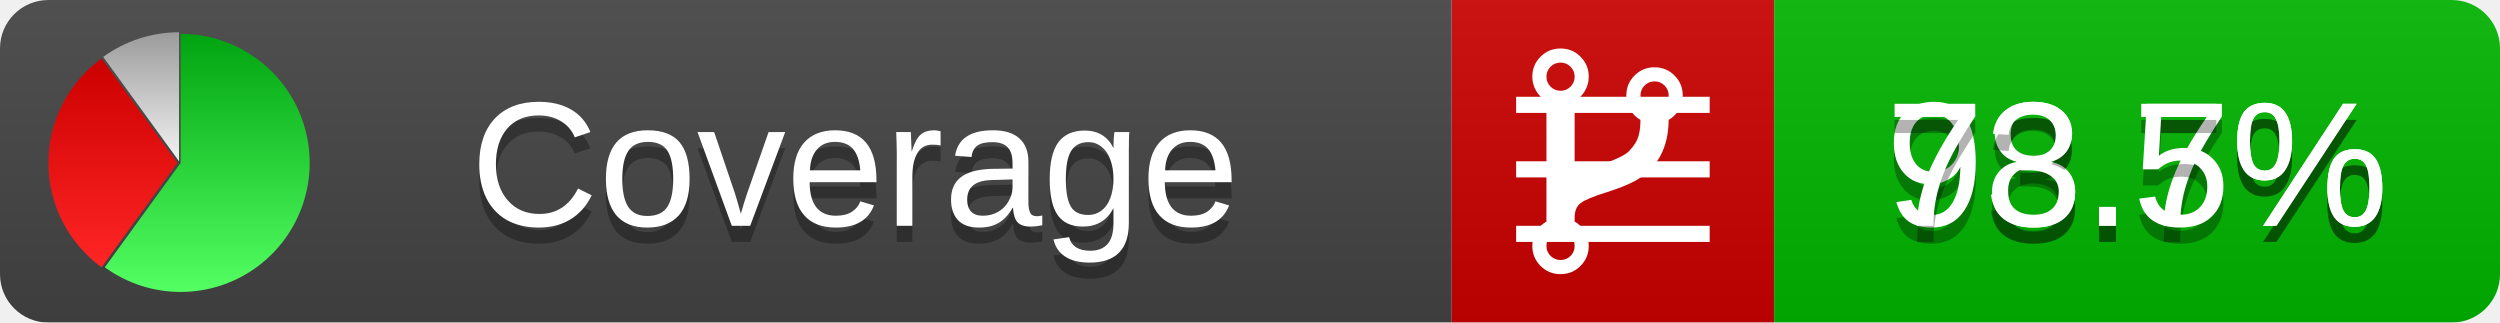
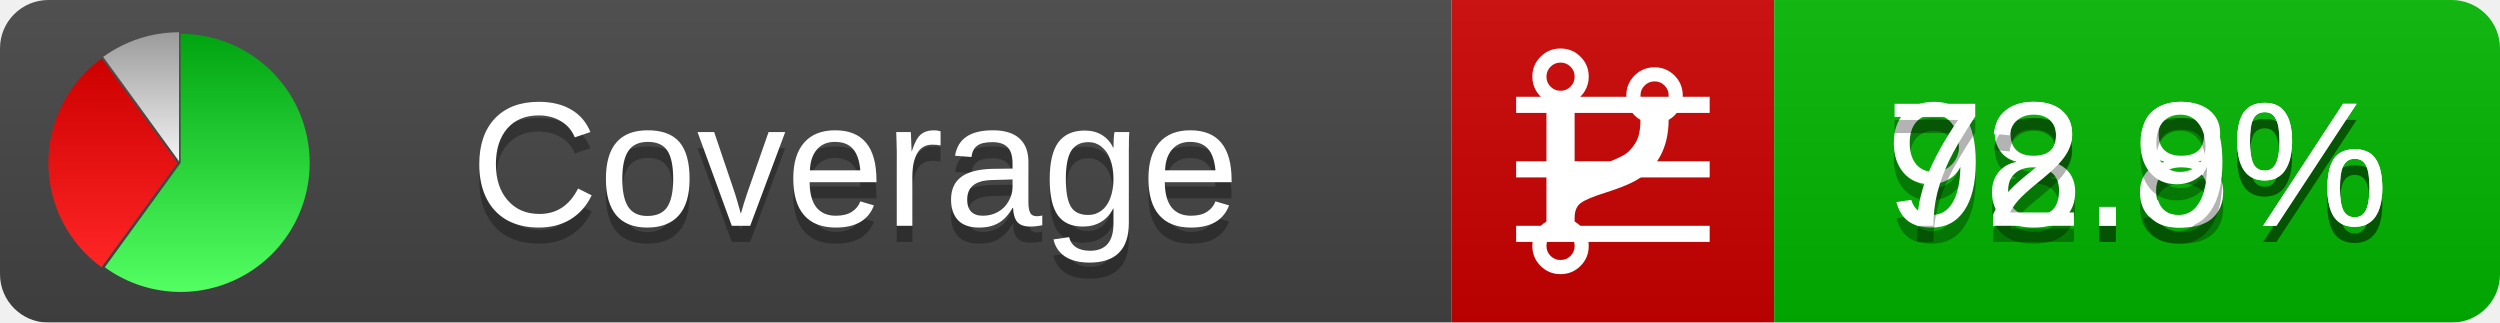
<svg xmlns="http://www.w3.org/2000/svg" xmlns:xlink="http://www.w3.org/1999/xlink" width="155" height="20">
  <style type="text/css">
          
            @keyframes fadeout {
              0 % { visibility: visible; opacity: 1; }
              40% { visibility: visible; opacity: 1; }
              50% { visibility: hidden; opacity: 0; }
              90% { visibility: hidden; opacity: 0; }
              100% { visibility: visible; opacity: 1; }
            }
            @keyframes fadein {
              0% { visibility: hidden; opacity: 0; }
              40% { visibility: hidden; opacity: 0; }
              50% { visibility: visible; opacity: 1; }
              90% { visibility: visible; opacity: 1; }
              100% { visibility: hidden; opacity: 0; }
            }
            .linecoverage {
                animation-duration: 10s;
                animation-name: fadeout;
                animation-iteration-count: infinite;
            }
            .branchcoverage {
                animation-duration: 10s;
                animation-name: fadein;
                animation-iteration-count: infinite;
            }
          
    </style>
  <defs>
    <linearGradient id="gradient" x2="0" y2="100%">
      <stop offset="0" stop-color="#bbb" stop-opacity=".1" />
      <stop offset="1" stop-opacity=".1" />
    </linearGradient>
    <linearGradient id="green" x2="0" y2="100%">
      <stop offset="0" stop-color="#00A410" />
      <stop offset="1" stop-color="#53FF63" />
    </linearGradient>
    <linearGradient id="red" x2="0" y2="100%">
      <stop offset="0" stop-color="#C00" />
      <stop offset="1" stop-color="#FF2525" />
    </linearGradient>
    <linearGradient id="gray" x2="0" y2="100%">
      <stop offset="0" stop-color="#9B9B9B" />
      <stop offset="1" stop-color="#F3F3F3" />
    </linearGradient>
    <mask id="mask">
      <rect width="155" height="20" rx="3" fill="#fff" />
    </mask>
    <g id="icon">
      <path style="fill:url(#green);" d="M205,202.5 l0,-200 a200,200 0 1,1 -117.558,361.803 z" />
      <path style="fill:url(#red);" d="M200,202.5 l-117.558,161.803 a200,200 0 0,1 0,-323.607 z" />
      <path style="fill:url(#gray);" d="M202.5,200 l-117.558,-161.803 a200,200 0 0,1 117.558,-38.196 z" />
    </g>
  </defs>
  <g mask="url(#mask)">
    <rect x="0" y="0" width="90" height="20" fill="#444" />
    <rect x="90" y="0" width="20" height="20" fill="#c00" />
    <rect x="110" y="0" width="45" height="20" fill="#00B600" />
    <rect x="0" y="0" width="155" height="20" fill="url(#gradient)" />
  </g>
  <g>
    <path class="linecoverage" stroke="#fff" d="M94 6.5 h12 M94 10.5 h12 M94 14.5 h12" />
    <path class="branchcoverage" fill="#fff" d="m 97.628,15.247 q 0,-0.364 -0.255,-0.619 -0.255,-0.255 -0.619,-0.255 -0.364,0 -0.619,0.255 -0.255,0.255 -0.255,0.619 0,0.364 0.255,0.619 0.255,0.255 0.619,0.255 0.364,0 0.619,-0.255 0.255,-0.255 0.255,-0.619 z m 0,-10.493 q 0,-0.364 -0.255,-0.619 -0.255,-0.255 -0.619,-0.255 -0.364,0 -0.619,0.255 -0.255,0.255 -0.255,0.619 0,0.364 0.255,0.619 0.255,0.255 0.619,0.255 0.364,0 0.619,-0.255 0.255,-0.255 0.255,-0.619 z m 5.83,1.166 q 0,-0.364 -0.255,-0.619 -0.255,-0.255 -0.619,-0.255 -0.364,0 -0.619,0.255 -0.255,0.255 -0.255,0.619 0,0.364 0.255,0.619 0.255,0.255 0.619,0.255 0.364,0 0.619,-0.255 0.255,-0.255 0.255,-0.619 z m 0.874,0 q 0,0.474 -0.237,0.879 -0.237,0.405 -0.638,0.633 -0.018,2.614 -2.059,3.771 -0.619,0.346 -1.849,0.738 -1.166,0.364 -1.544,0.647 -0.378,0.282 -0.378,0.911 l 0,0.237 q 0.401,0.228 0.638,0.633 0.237,0.405 0.237,0.879 0,0.729 -0.51,1.239 -0.51,0.51 -1.239,0.51 -0.729,0 -1.239,-0.51 -0.51,-0.51 -0.51,-1.239 0,-0.474 0.237,-0.879 0.237,-0.405 0.638,-0.633 l 0,-7.469 q -0.401,-0.228 -0.638,-0.633 -0.237,-0.405 -0.237,-0.879 0,-0.729 0.51,-1.239 0.51,-0.51 1.239,-0.51 0.729,0 1.239,0.51 0.51,0.51 0.51,1.239 0,0.474 -0.237,0.879 -0.237,0.405 -0.638,0.633 l 0,4.527 q 0.492,-0.237 1.403,-0.519 0.501,-0.155 0.797,-0.269 0.296,-0.114 0.642,-0.282 0.346,-0.169 0.537,-0.36 0.191,-0.191 0.369,-0.465 0.178,-0.273 0.255,-0.633 0.077,-0.36 0.077,-0.833 -0.401,-0.228 -0.638,-0.633 -0.237,-0.405 -0.237,-0.879 0,-0.729 0.51,-1.239 0.51,-0.51 1.239,-0.51 0.729,0 1.239,0.51 0.51,0.51 0.51,1.239 z" />
  </g>
  <g fill="#fff" text-anchor="middle" font-family="Verdana,Arial,Geneva,sans-serif" font-size="11">
    <a xlink:href="https://github.com/danielpalme/ReportGenerator" target="_top">
      <use xlink:href="#icon" transform="translate(3,2) scale(.04)" />
    </a>
    <text x="53" y="15" fill="#010101" fill-opacity=".3">Coverage</text>
    <text x="53" y="14" fill="#fff">Coverage</text>
-     <text class="linecoverage" x="132.5" y="15" fill="#010101" fill-opacity=".3">98.7%</text>
-     <text class="linecoverage" x="132.5" y="14">98.7%</text>
-     <text class="branchcoverage" x="132.5" y="15" fill="#010101" fill-opacity=".3">73.5%</text>
-     <text class="branchcoverage" x="132.5" y="14">73.5%</text>
+     <text class="linecoverage" x="132.5" y="15" fill="#010101" fill-opacity=".3">98.8%</text>
+     <text class="linecoverage" x="132.5" y="14">98.8%</text>
+     <text class="branchcoverage" x="132.5" y="15" fill="#010101" fill-opacity=".3">72.9%</text>
+     <text class="branchcoverage" x="132.5" y="14">72.9%</text>
  </g>
  <g>
    <rect class="linecoverage" x="90" y="0" width="65" height="20" fill-opacity="0" />
    <rect class="branchcoverage" x="90" y="0" width="65" height="20" fill-opacity="0" />
  </g>
</svg>
